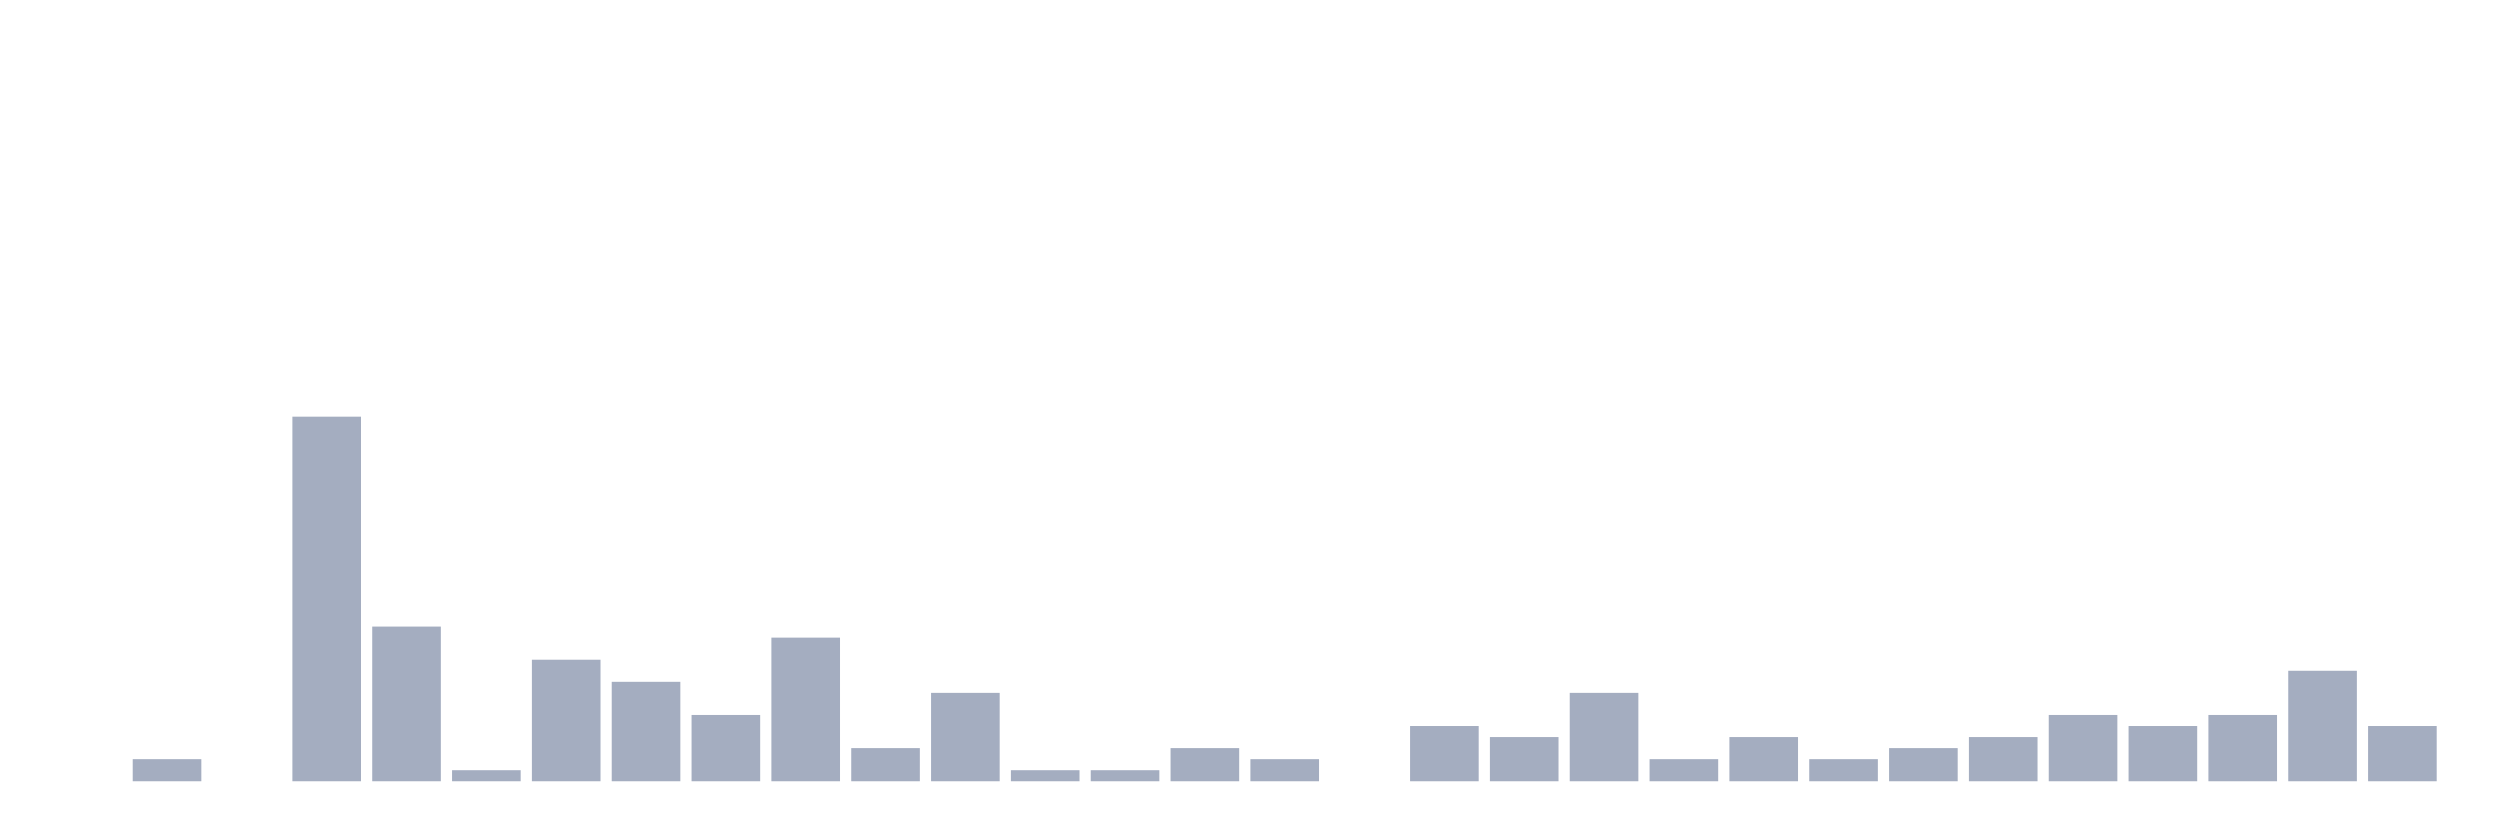
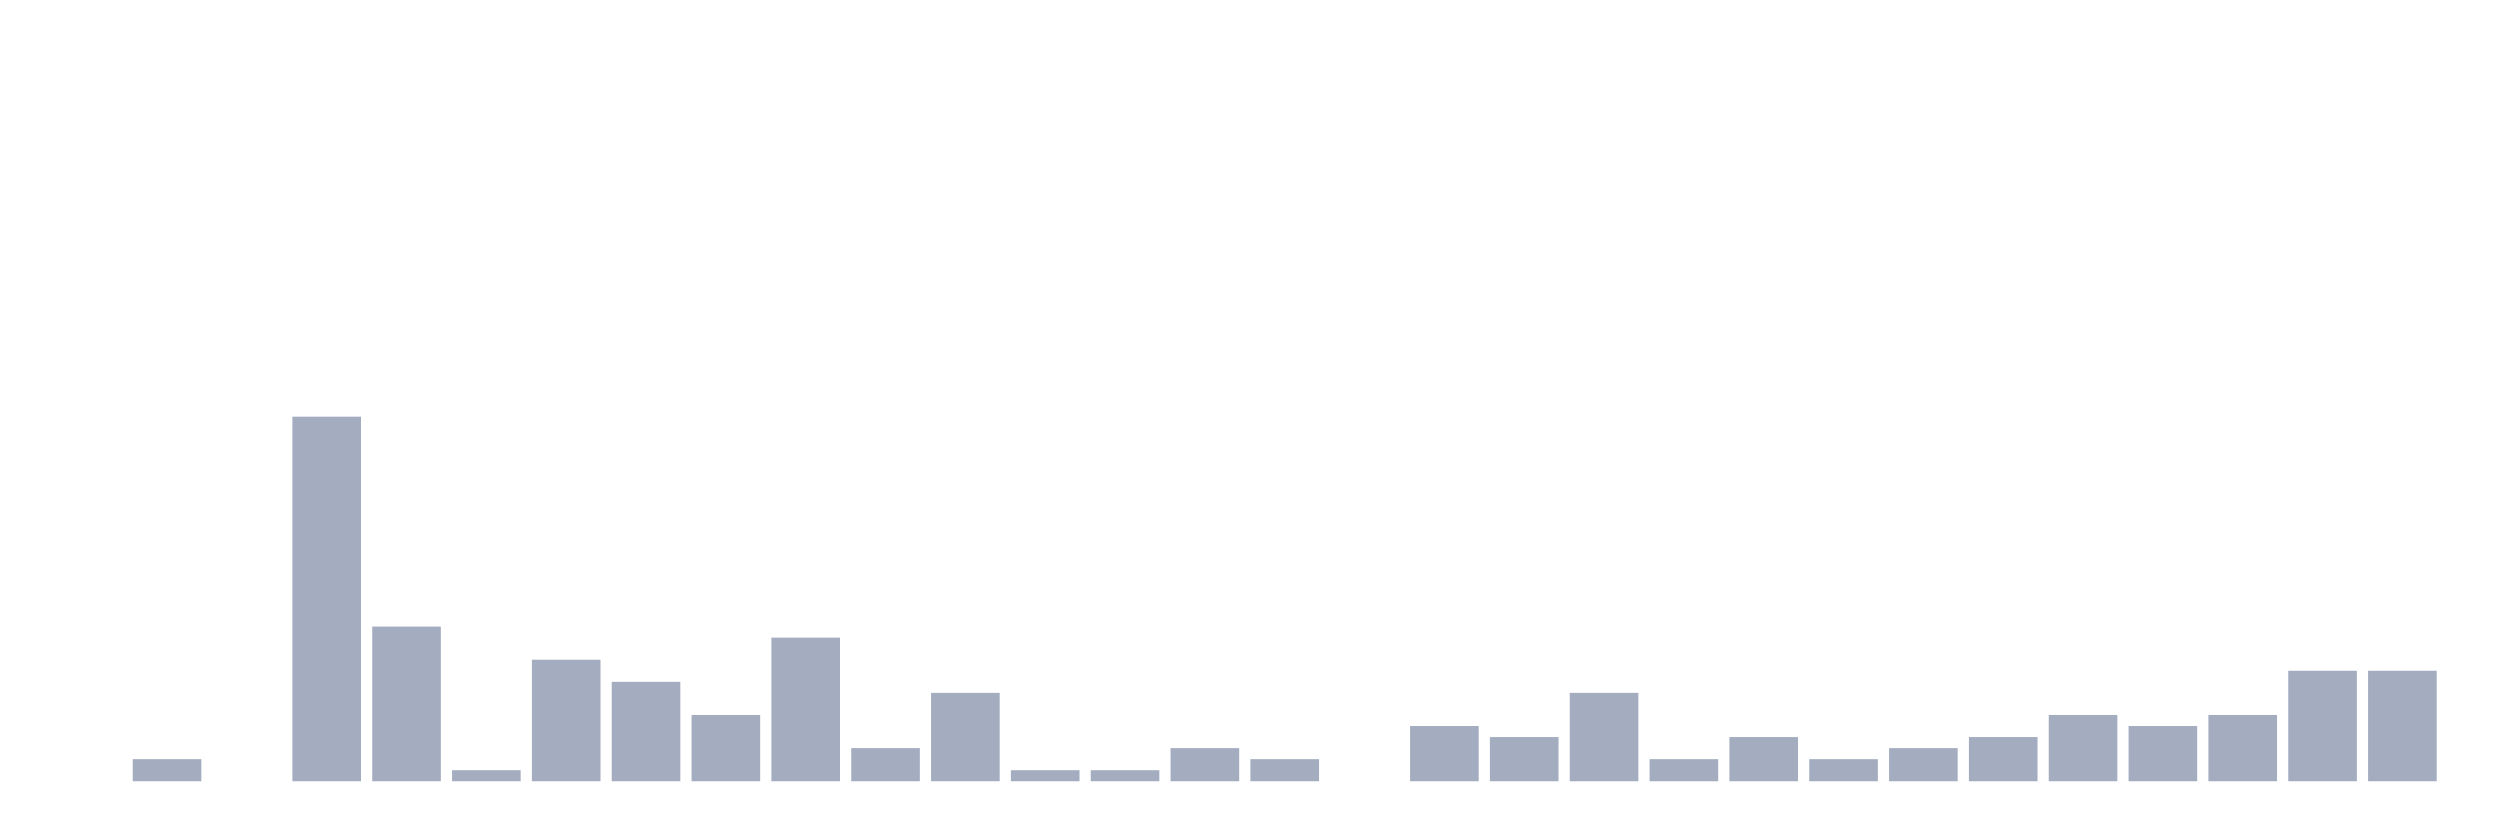
<svg xmlns="http://www.w3.org/2000/svg" viewBox="0 0 480 160">
  <g transform="translate(10,10)">
    <rect class="bar" x="0.153" width="13.175" y="140" height="0" fill="rgb(164,173,192)" />
    <rect class="bar" x="15.482" width="13.175" y="135.758" height="4.242" fill="rgb(164,173,192)" />
    <rect class="bar" x="30.81" width="13.175" y="140" height="0" fill="rgb(164,173,192)" />
    <rect class="bar" x="46.138" width="13.175" y="70" height="70" fill="rgb(164,173,192)" />
    <rect class="bar" x="61.466" width="13.175" y="110.303" height="29.697" fill="rgb(164,173,192)" />
    <rect class="bar" x="76.794" width="13.175" y="137.879" height="2.121" fill="rgb(164,173,192)" />
    <rect class="bar" x="92.123" width="13.175" y="116.667" height="23.333" fill="rgb(164,173,192)" />
    <rect class="bar" x="107.451" width="13.175" y="120.909" height="19.091" fill="rgb(164,173,192)" />
    <rect class="bar" x="122.779" width="13.175" y="127.273" height="12.727" fill="rgb(164,173,192)" />
    <rect class="bar" x="138.107" width="13.175" y="112.424" height="27.576" fill="rgb(164,173,192)" />
    <rect class="bar" x="153.436" width="13.175" y="133.636" height="6.364" fill="rgb(164,173,192)" />
    <rect class="bar" x="168.764" width="13.175" y="123.03" height="16.97" fill="rgb(164,173,192)" />
    <rect class="bar" x="184.092" width="13.175" y="137.879" height="2.121" fill="rgb(164,173,192)" />
    <rect class="bar" x="199.42" width="13.175" y="137.879" height="2.121" fill="rgb(164,173,192)" />
    <rect class="bar" x="214.748" width="13.175" y="133.636" height="6.364" fill="rgb(164,173,192)" />
    <rect class="bar" x="230.077" width="13.175" y="135.758" height="4.242" fill="rgb(164,173,192)" />
    <rect class="bar" x="245.405" width="13.175" y="140" height="0" fill="rgb(164,173,192)" />
    <rect class="bar" x="260.733" width="13.175" y="129.394" height="10.606" fill="rgb(164,173,192)" />
    <rect class="bar" x="276.061" width="13.175" y="131.515" height="8.485" fill="rgb(164,173,192)" />
    <rect class="bar" x="291.39" width="13.175" y="123.03" height="16.97" fill="rgb(164,173,192)" />
    <rect class="bar" x="306.718" width="13.175" y="135.758" height="4.242" fill="rgb(164,173,192)" />
    <rect class="bar" x="322.046" width="13.175" y="131.515" height="8.485" fill="rgb(164,173,192)" />
    <rect class="bar" x="337.374" width="13.175" y="135.758" height="4.242" fill="rgb(164,173,192)" />
    <rect class="bar" x="352.702" width="13.175" y="133.636" height="6.364" fill="rgb(164,173,192)" />
    <rect class="bar" x="368.031" width="13.175" y="131.515" height="8.485" fill="rgb(164,173,192)" />
    <rect class="bar" x="383.359" width="13.175" y="127.273" height="12.727" fill="rgb(164,173,192)" />
    <rect class="bar" x="398.687" width="13.175" y="129.394" height="10.606" fill="rgb(164,173,192)" />
    <rect class="bar" x="414.015" width="13.175" y="127.273" height="12.727" fill="rgb(164,173,192)" />
    <rect class="bar" x="429.344" width="13.175" y="118.788" height="21.212" fill="rgb(164,173,192)" />
-     <rect class="bar" x="444.672" width="13.175" y="129.394" height="10.606" fill="rgb(164,173,192)" />
+     <rect class="bar" x="444.672" width="13.175" y="118.788" height="21.212" fill="rgb(164,173,192)" />
  </g>
</svg>
